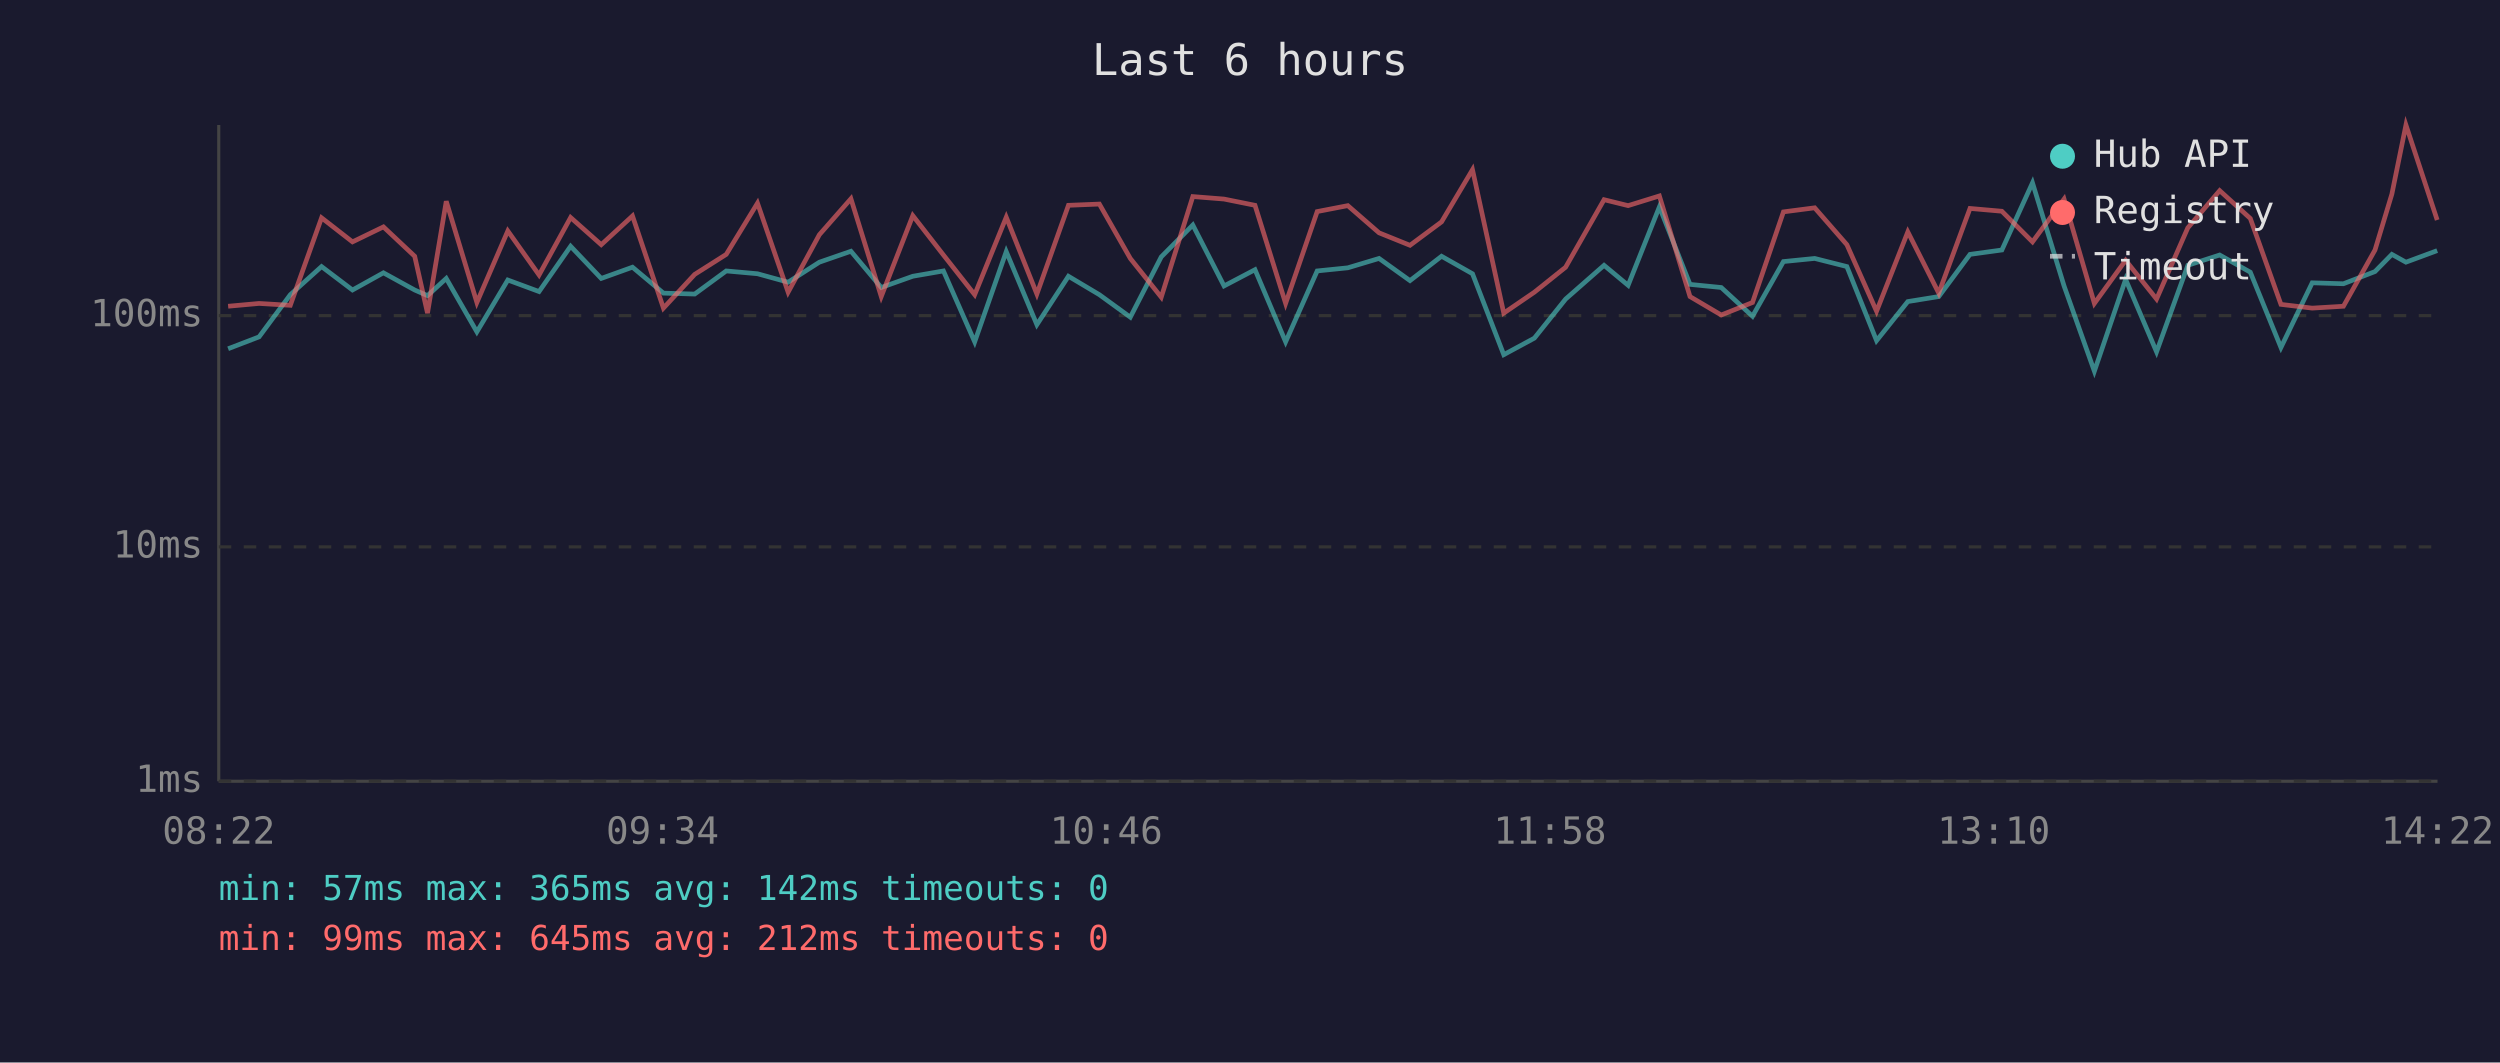
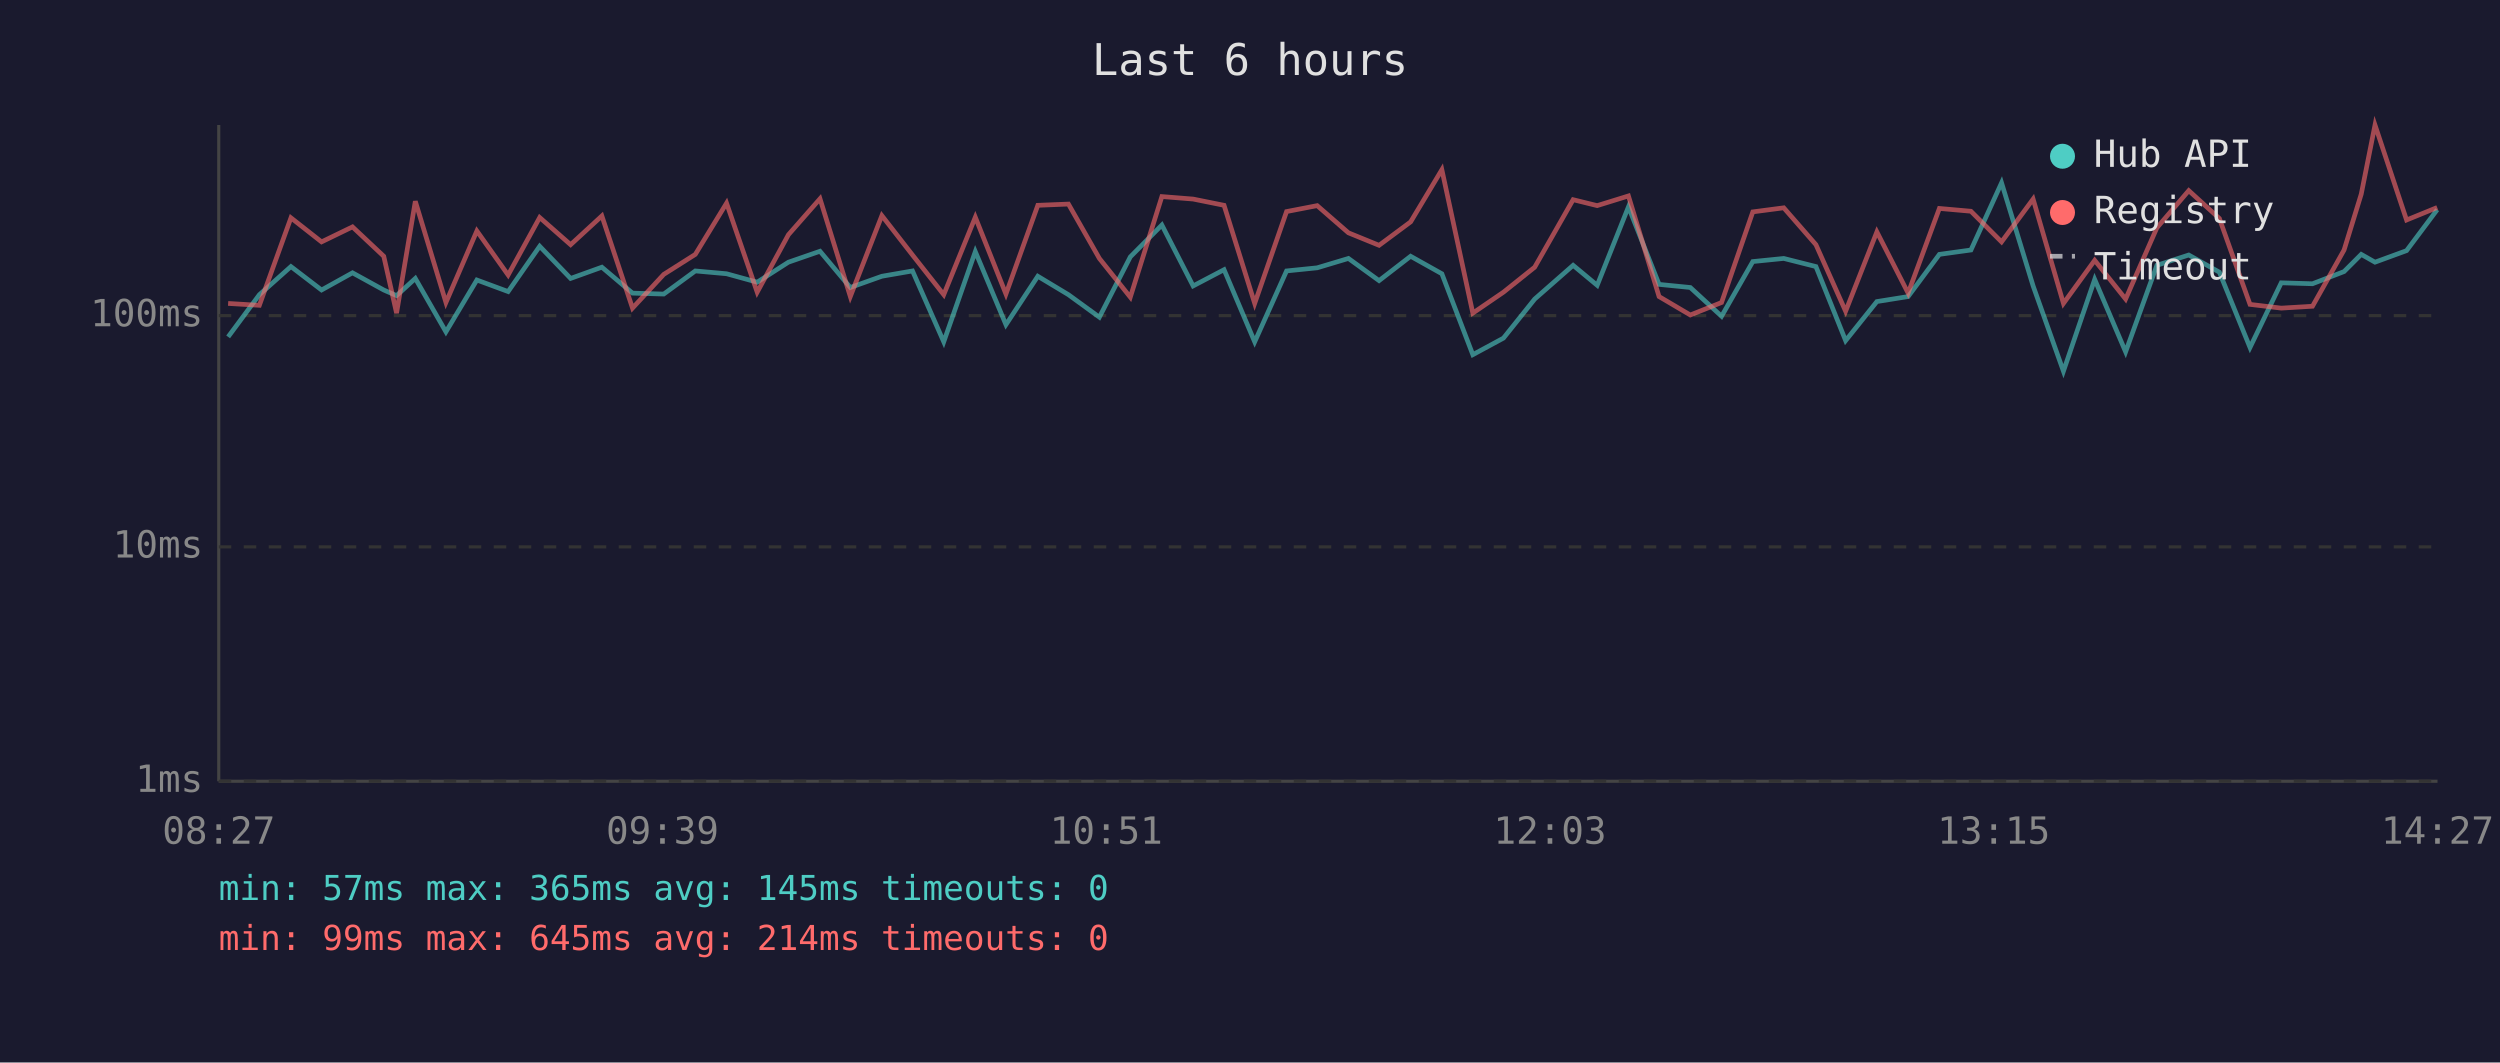
<svg xmlns="http://www.w3.org/2000/svg" viewBox="0 0 800 340" font-family="monospace" font-size="12">
  <rect width="800" height="340" fill="#1a1a2e" />
  <text x="400" y="24" fill="#e0e0e0" font-size="14" text-anchor="middle">Last 6 hours</text>
  <line x1="70" y1="40" x2="70" y2="250" stroke="#444" stroke-width="1" />
  <line x1="70" y1="250" x2="780" y2="250" stroke="#444" stroke-width="1" />
  <line x1="70" y1="250" x2="780" y2="250" stroke="#333" stroke-width="1" stroke-dasharray="4" />
  <text x="65" y="250" fill="#888" text-anchor="end" dominant-baseline="middle">1ms</text>
  <line x1="70" y1="175" x2="780" y2="175" stroke="#333" stroke-width="1" stroke-dasharray="4" />
  <text x="65" y="175" fill="#888" text-anchor="end" dominant-baseline="middle">10ms</text>
  <line x1="70" y1="101" x2="780" y2="101" stroke="#333" stroke-width="1" stroke-dasharray="4" />
  <text x="65" y="101" fill="#888" text-anchor="end" dominant-baseline="middle">100ms</text>
-   <text x="70" y="270" fill="#888" text-anchor="middle">08:22</text>
-   <text x="212" y="270" fill="#888" text-anchor="middle">09:34</text>
-   <text x="354" y="270" fill="#888" text-anchor="middle">10:46</text>
-   <text x="496" y="270" fill="#888" text-anchor="middle">11:58</text>
-   <text x="638" y="270" fill="#888" text-anchor="middle">13:10</text>
-   <text x="780" y="270" fill="#888" text-anchor="middle">14:22</text>
-   <polyline points="73.0,111.6 82.9,107.8 92.9,94.3 102.9,85.3 112.8,92.8 122.7,87.3 132.7,92.8 136.8,94.6 142.8,89.1 152.6,106.2 162.5,89.6 172.5,93.3 182.6,78.8 192.4,89.1 202.4,85.5 212.3,93.8 222.3,94.1 232.4,86.7 242.4,87.6 252.2,90.3 262.2,83.9 272.3,80.4 282.0,92.0 292.1,88.4 301.9,86.7 311.9,109.4 322.0,80.5 331.8,103.9 341.9,88.4 351.8,94.3 361.7,101.5 371.6,82.2 381.7,72.0 391.7,91.5 401.6,86.3 411.4,109.4 421.5,86.7 431.3,85.7 441.3,82.7 451.2,89.8 461.3,82.0 471.2,87.6 481.2,113.5 491.0,108.2 501.0,95.7 513.3,84.9 521.0,91.3 531.0,66.2 540.8,91.0 550.8,92.0 560.8,101.2 570.7,83.7 580.7,82.7 591.0,85.3 600.5,109.0 610.5,96.5 620.4,94.9 630.4,81.4 640.6,80.0 650.4,58.5 660.5,91.5 670.2,118.8 680.2,89.4 690.1,112.6 700.1,84.9 710.3,81.6 720.1,87.1 729.9,111.2 739.9,90.5 749.9,90.8 760.0,86.9 765.4,81.4 769.9,83.9 779.9,80.2" fill="none" stroke="#4ecdc4" stroke-width="1.5" opacity="0.6" />
-   <polyline points="73.0,98.0 82.9,97.1 92.9,97.7 102.9,69.7 112.8,77.4 122.7,72.6 132.7,82.0 136.8,100.2 142.8,64.4 152.6,96.8 162.5,73.9 172.5,88.0 182.6,69.6 192.4,78.3 202.4,69.1 212.3,98.6 222.3,87.8 232.4,81.4 242.4,65.0 252.2,93.5 262.2,75.1 272.3,63.6 282.0,94.9 292.1,69.0 301.9,81.6 311.9,94.3 322.0,69.5 331.8,94.1 341.9,65.7 351.8,65.3 361.7,82.7 371.6,95.1 381.7,62.9 391.7,63.7 401.6,65.7 411.4,97.1 421.5,67.7 431.3,65.8 441.3,74.5 451.2,78.5 461.3,71.0 471.2,54.3 481.2,100.2 491.0,93.5 501.0,85.5 513.3,63.9 521.0,65.8 531.0,62.7 540.8,94.9 550.8,100.8 560.8,96.8 570.7,67.8 580.7,66.5 591.0,78.3 600.5,99.6 610.5,74.2 620.4,93.8 630.4,66.7 640.6,67.6 650.4,77.4 660.5,63.7 670.2,97.1 680.2,83.3 690.1,95.7 700.1,72.9 710.3,61.0 720.1,69.9 729.9,97.4 739.9,98.6 749.9,98.0 760.0,80.0 765.4,62.1 769.9,40.0 779.9,70.4" fill="none" stroke="#ff6b6b" stroke-width="1.5" opacity="0.6" />
+   <text x="70" y="270" fill="#888" text-anchor="middle">08:27</text>
+   <text x="212" y="270" fill="#888" text-anchor="middle">09:39</text>
+   <text x="354" y="270" fill="#888" text-anchor="middle">10:51</text>
+   <text x="496" y="270" fill="#888" text-anchor="middle">12:03</text>
+   <text x="638" y="270" fill="#888" text-anchor="middle">13:15</text>
+   <text x="780" y="270" fill="#888" text-anchor="middle">14:27</text>
+   <polyline points="73.0,107.8 83.0,94.3 93.1,85.3 102.9,92.8 112.8,87.3 122.8,92.8 126.9,94.6 132.9,89.1 142.7,106.2 152.6,89.6 162.6,93.3 172.7,78.8 182.6,89.1 192.6,85.5 202.4,93.8 212.4,94.1 222.5,86.7 232.5,87.6 242.3,90.3 252.3,83.9 262.4,80.4 272.1,92.0 282.2,88.4 292.0,86.7 302.0,109.4 312.1,80.5 321.9,103.9 332.1,88.4 341.9,94.3 351.8,101.5 361.7,82.2 371.8,72.0 381.8,91.5 391.7,86.3 401.5,109.4 411.7,86.7 421.5,85.7 431.5,82.7 441.3,89.8 451.4,82.0 461.4,87.6 471.3,113.5 481.1,108.2 491.1,95.7 503.4,84.9 511.1,91.3 521.1,66.2 530.9,91.0 540.9,92.0 550.9,101.2 560.9,83.7 570.8,82.7 581.1,85.3 590.6,109.0 600.6,96.5 610.6,94.9 620.6,81.4 630.7,80.0 640.5,58.5 650.6,91.5 660.3,118.8 670.3,89.4 680.2,112.6 690.2,84.9 700.4,81.6 710.2,87.1 720.0,111.2 730.0,90.5 740.0,90.8 750.1,86.9 755.6,81.4 760.0,83.9 770.1,80.2 779.9,67.1" fill="none" stroke="#4ecdc4" stroke-width="1.5" opacity="0.6" />
+   <polyline points="73.0,97.1 83.0,97.7 93.1,69.7 102.9,77.4 112.8,72.6 122.8,82.0 126.9,100.2 132.9,64.4 142.7,96.8 152.6,73.9 162.6,88.0 172.7,69.6 182.6,78.3 192.6,69.1 202.4,98.6 212.4,87.8 222.5,81.4 232.5,65.0 242.3,93.5 252.3,75.1 262.4,63.6 272.1,94.9 282.2,69.0 292.0,81.6 302.0,94.3 312.1,69.5 321.9,94.1 332.1,65.7 341.9,65.3 351.8,82.7 361.7,95.1 371.8,62.9 381.8,63.7 391.7,65.7 401.5,97.1 411.7,67.7 421.5,65.8 431.5,74.5 441.3,78.5 451.4,71.0 461.4,54.3 471.3,100.2 481.1,93.5 491.1,85.5 503.4,63.9 511.1,65.8 521.1,62.7 530.9,94.9 540.9,100.8 550.9,96.8 560.9,67.8 570.8,66.5 581.1,78.3 590.6,99.6 600.6,74.2 610.6,93.8 620.6,66.7 630.7,67.6 640.5,77.4 650.6,63.7 660.3,97.1 670.3,83.3 680.2,95.7 690.2,72.9 700.4,61.0 710.2,69.9 720.0,97.4 730.0,98.6 740.0,98.0 750.1,80.0 755.6,62.1 760.0,40.0 770.1,70.4 779.9,66.4" fill="none" stroke="#ff6b6b" stroke-width="1.5" opacity="0.6" />
  <circle cx="660" cy="50" r="4" fill="#4ecdc4" />
  <text x="670" y="50" fill="#e0e0e0" dominant-baseline="middle">Hub API</text>
  <circle cx="660" cy="68" r="4" fill="#ff6b6b" />
  <text x="670" y="68" fill="#e0e0e0" dominant-baseline="middle">Registry</text>
  <line x1="656" y1="82" x2="664" y2="82" stroke="#e0e0e0" stroke-width="1.5" stroke-dasharray="4,3" opacity="0.7" />
  <text x="670" y="86" fill="#e0e0e0" dominant-baseline="middle">Timeout</text>
-   <text x="70" y="288" fill="#4ecdc4" font-size="11">min: 57ms  max: 365ms  avg: 142ms  timeouts: 0</text>
-   <text x="70" y="304" fill="#ff6b6b" font-size="11">min: 99ms  max: 645ms  avg: 212ms  timeouts: 0</text>
+   <text x="70" y="288" fill="#4ecdc4" font-size="11">min: 57ms  max: 365ms  avg: 145ms  timeouts: 0</text>
+   <text x="70" y="304" fill="#ff6b6b" font-size="11">min: 99ms  max: 645ms  avg: 214ms  timeouts: 0</text>
</svg>
